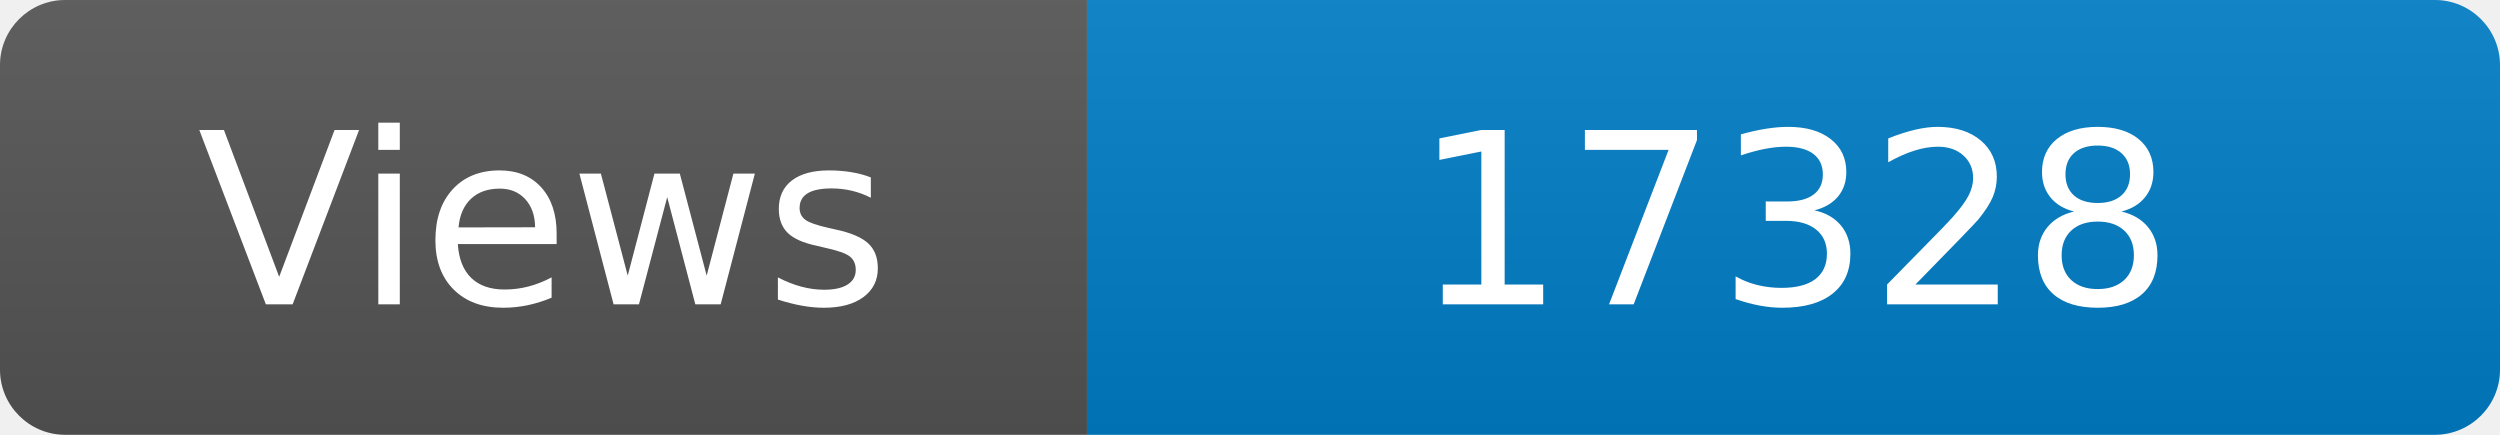
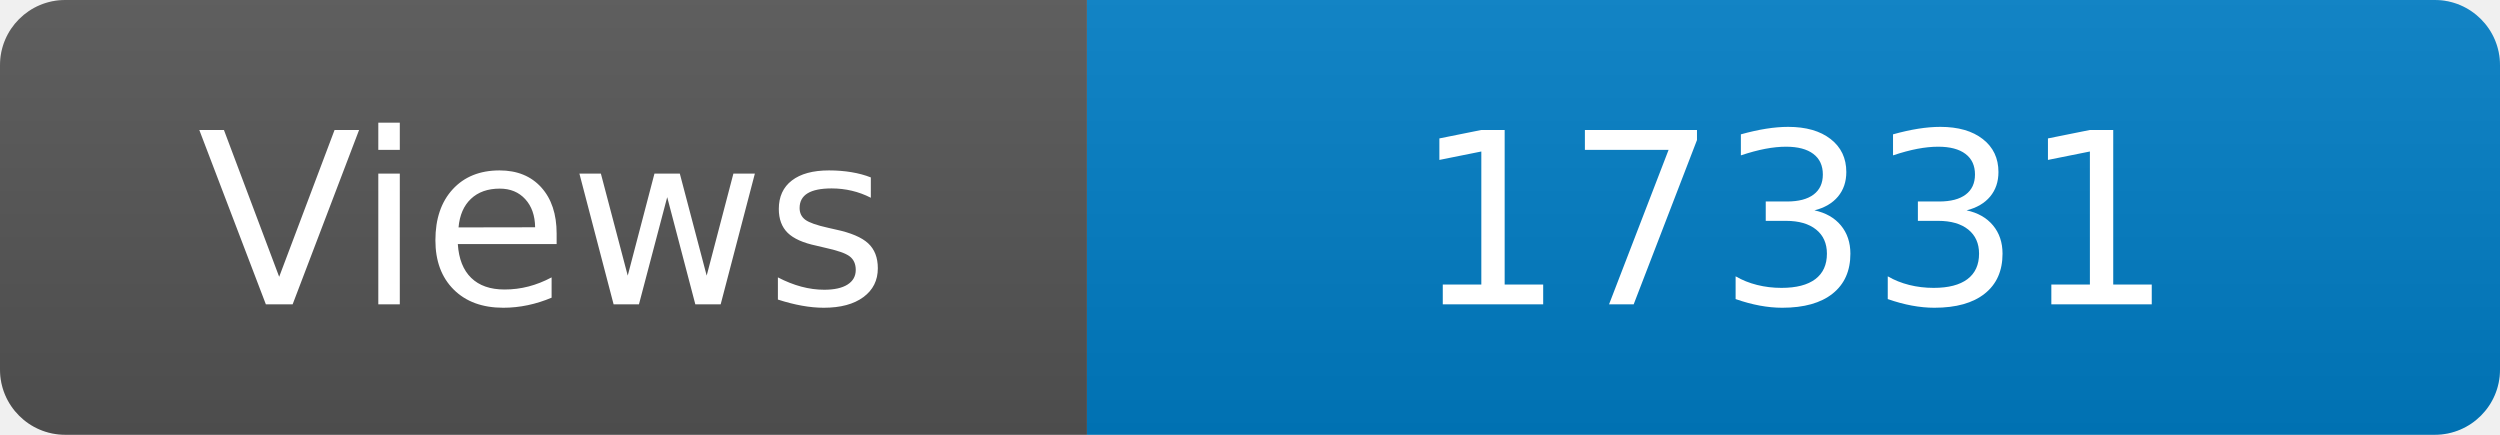
<svg xmlns="http://www.w3.org/2000/svg" width="115" height="20" role="img" aria-label="Maintained?: yes">
  <linearGradient id="s" x2="0" y2="100%">
    <stop offset="0" stop-color="#bbb" stop-opacity=".1" />
    <stop offset="1" stop-opacity=".1" />
  </linearGradient>
  <clipPath id="r">
    <rect width="115" height="20" rx="3" fill="#fff" />
  </clipPath>
  <g clip-path="url(#r)">
    <rect width="50" height="20" fill="#555" />
    <rect x="50" width="160" height="20" fill="#007ec6" />
    <rect width="115" height="20" fill="url(#s)" />
  </g>
  <g fill="#fff" text-anchor="middle" font-family="Verdana,Geneva,DejaVu Sans,sans-serif" font-size="110">
    <text x="250" y="140" transform="scale(.1)" fill="#fff">Views</text>
-     <text x="825" y="140" transform="scale(.1)" fill="#fff">17328</text>
+     <text x="825" y="140" transform="scale(.1)" fill="#fff">17331</text>
  </g>
</svg>
